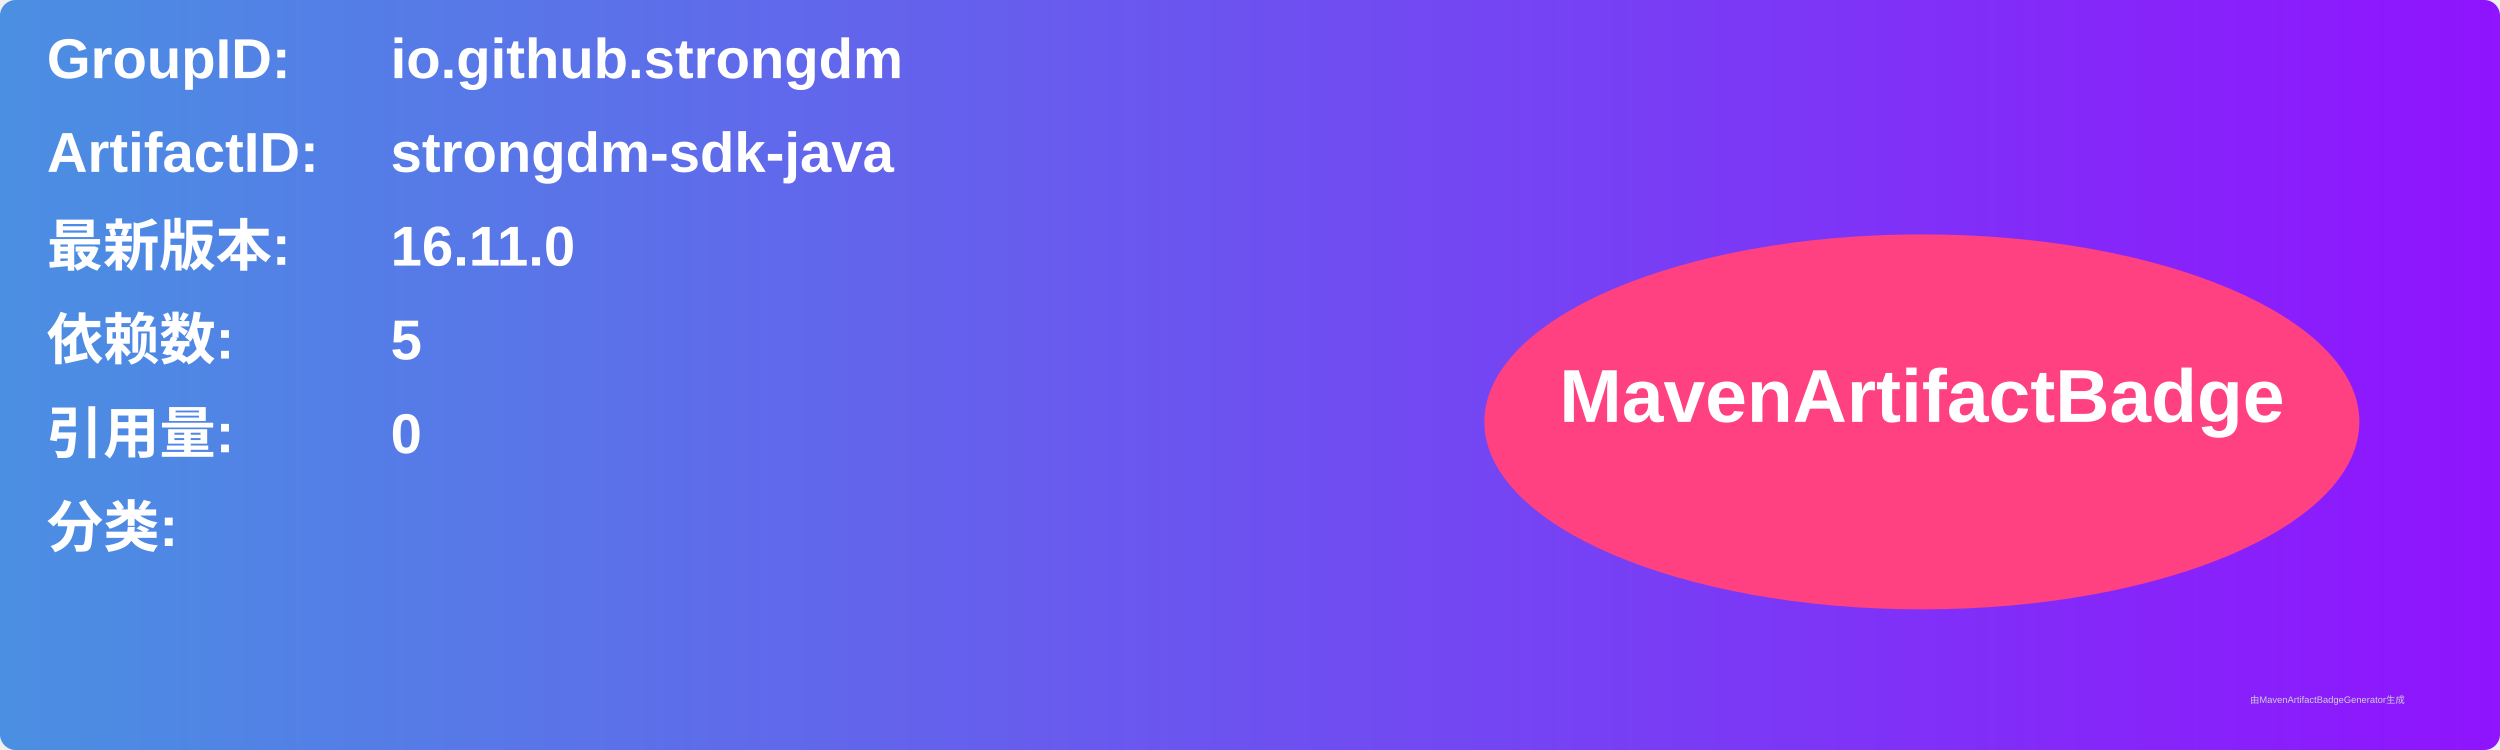
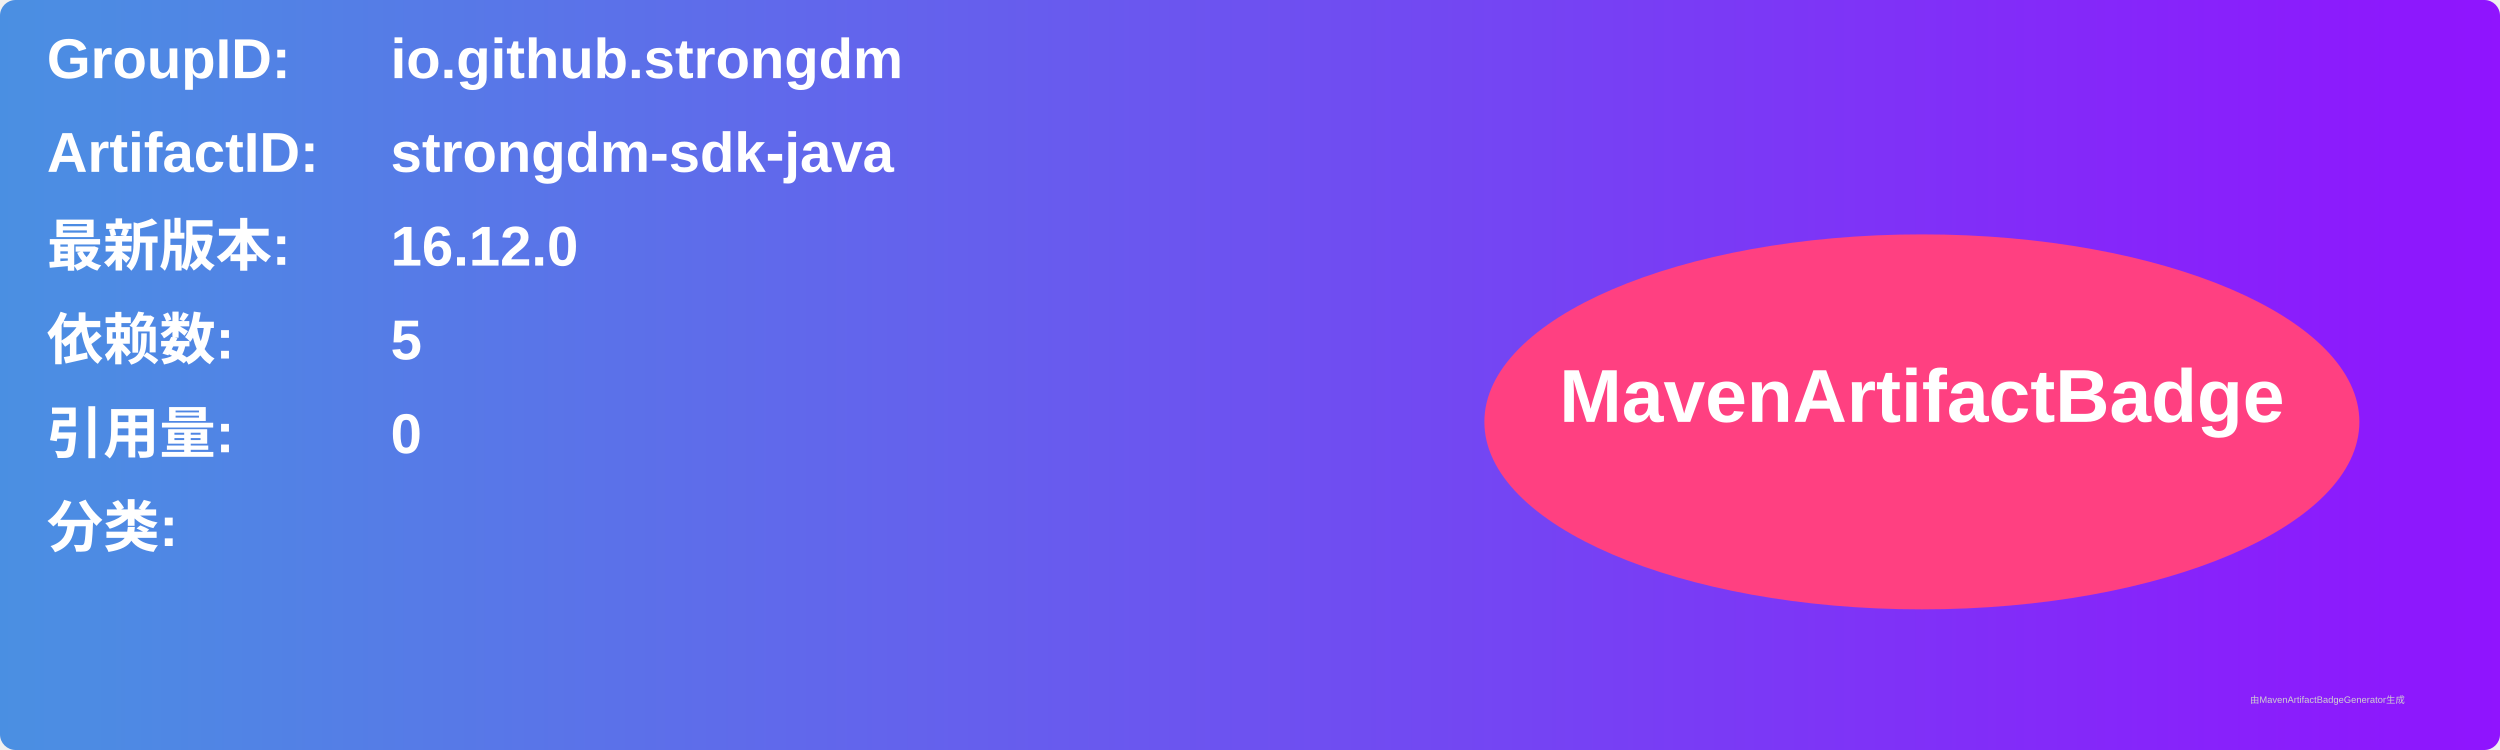
<svg xmlns="http://www.w3.org/2000/svg" width="800" height="240" viewBox="0 0 800 240">
  <linearGradient id="grad" x1="0%" y1="0%" x2="100%" y2="0%">
    <stop offset="0%" stop-color="#4a90e2" />
    <stop offset="100%" stop-color="#9013fe" />
  </linearGradient>
  <rect width="100%" height="100%" rx="5" ry="5" fill="url(#grad)" />
  <g transform="translate(15, 15)">
    <text x="0" y="10" font-family="Arial" font-size="18" fill="white" font-weight="bold" width="260">GroupID:</text>
    <text x="110" y="10" font-family="Arial" font-size="18" fill="white" font-weight="bold" width="460">io.github.strongdm</text>
    <text x="0" y="40" font-family="Arial" font-size="18" fill="white" font-weight="bold" width="260">ArtifactID:</text>
    <text x="110" y="40" font-family="Arial" font-size="18" fill="white" font-weight="bold" width="460">strongdm-sdk-java</text>
    <text x="0" y="70" font-family="Arial" font-size="18" fill="white" font-weight="bold">最新版本:</text>
    <text x="110" y="70" font-family="Arial" font-size="18" fill="white" font-weight="bold">
-       <tspan font-weight="bold">16.11.0</tspan>
+       <tspan font-weight="bold">16.12.0</tspan>
    </text>
    <text x="0" y="100" font-family="Arial" font-size="18" fill="white" font-weight="bold">依赖数: </text>
    <text x="110" y="100" font-family="Arial" font-size="18" fill="white">
      <tspan font-weight="bold">5</tspan>
    </text>
    <text x="0" y="130" font-family="Arial" font-size="18" fill="white" font-weight="bold">引用量: </text>
    <text x="110" y="130" font-family="Arial" font-size="18" fill="white">
      <tspan font-weight="bold">0</tspan>
    </text>
    <text x="0" y="160" font-family="Arial" font-size="18" fill="white" font-weight="bold">分类:</text>
    <text x="10" y="190" font-family="Arial" font-size="10" fill="white">
      <tspan font-weight="bold" />
    </text>
    <ellipse cx="600" cy="120" rx="140" ry="60" fill="#ff4081" />
    <text x="600" y="120" text-anchor="middle" font-family="Arial" font-size="24" fill="white" font-weight="bold">MavenArtifactBadge</text>
  </g>
  <text x="720" y="225" font-family="Arial" font-size="3" fill="#d0d0d0">由MavenArtifactBadgeGenerator生成</text>
</svg>
